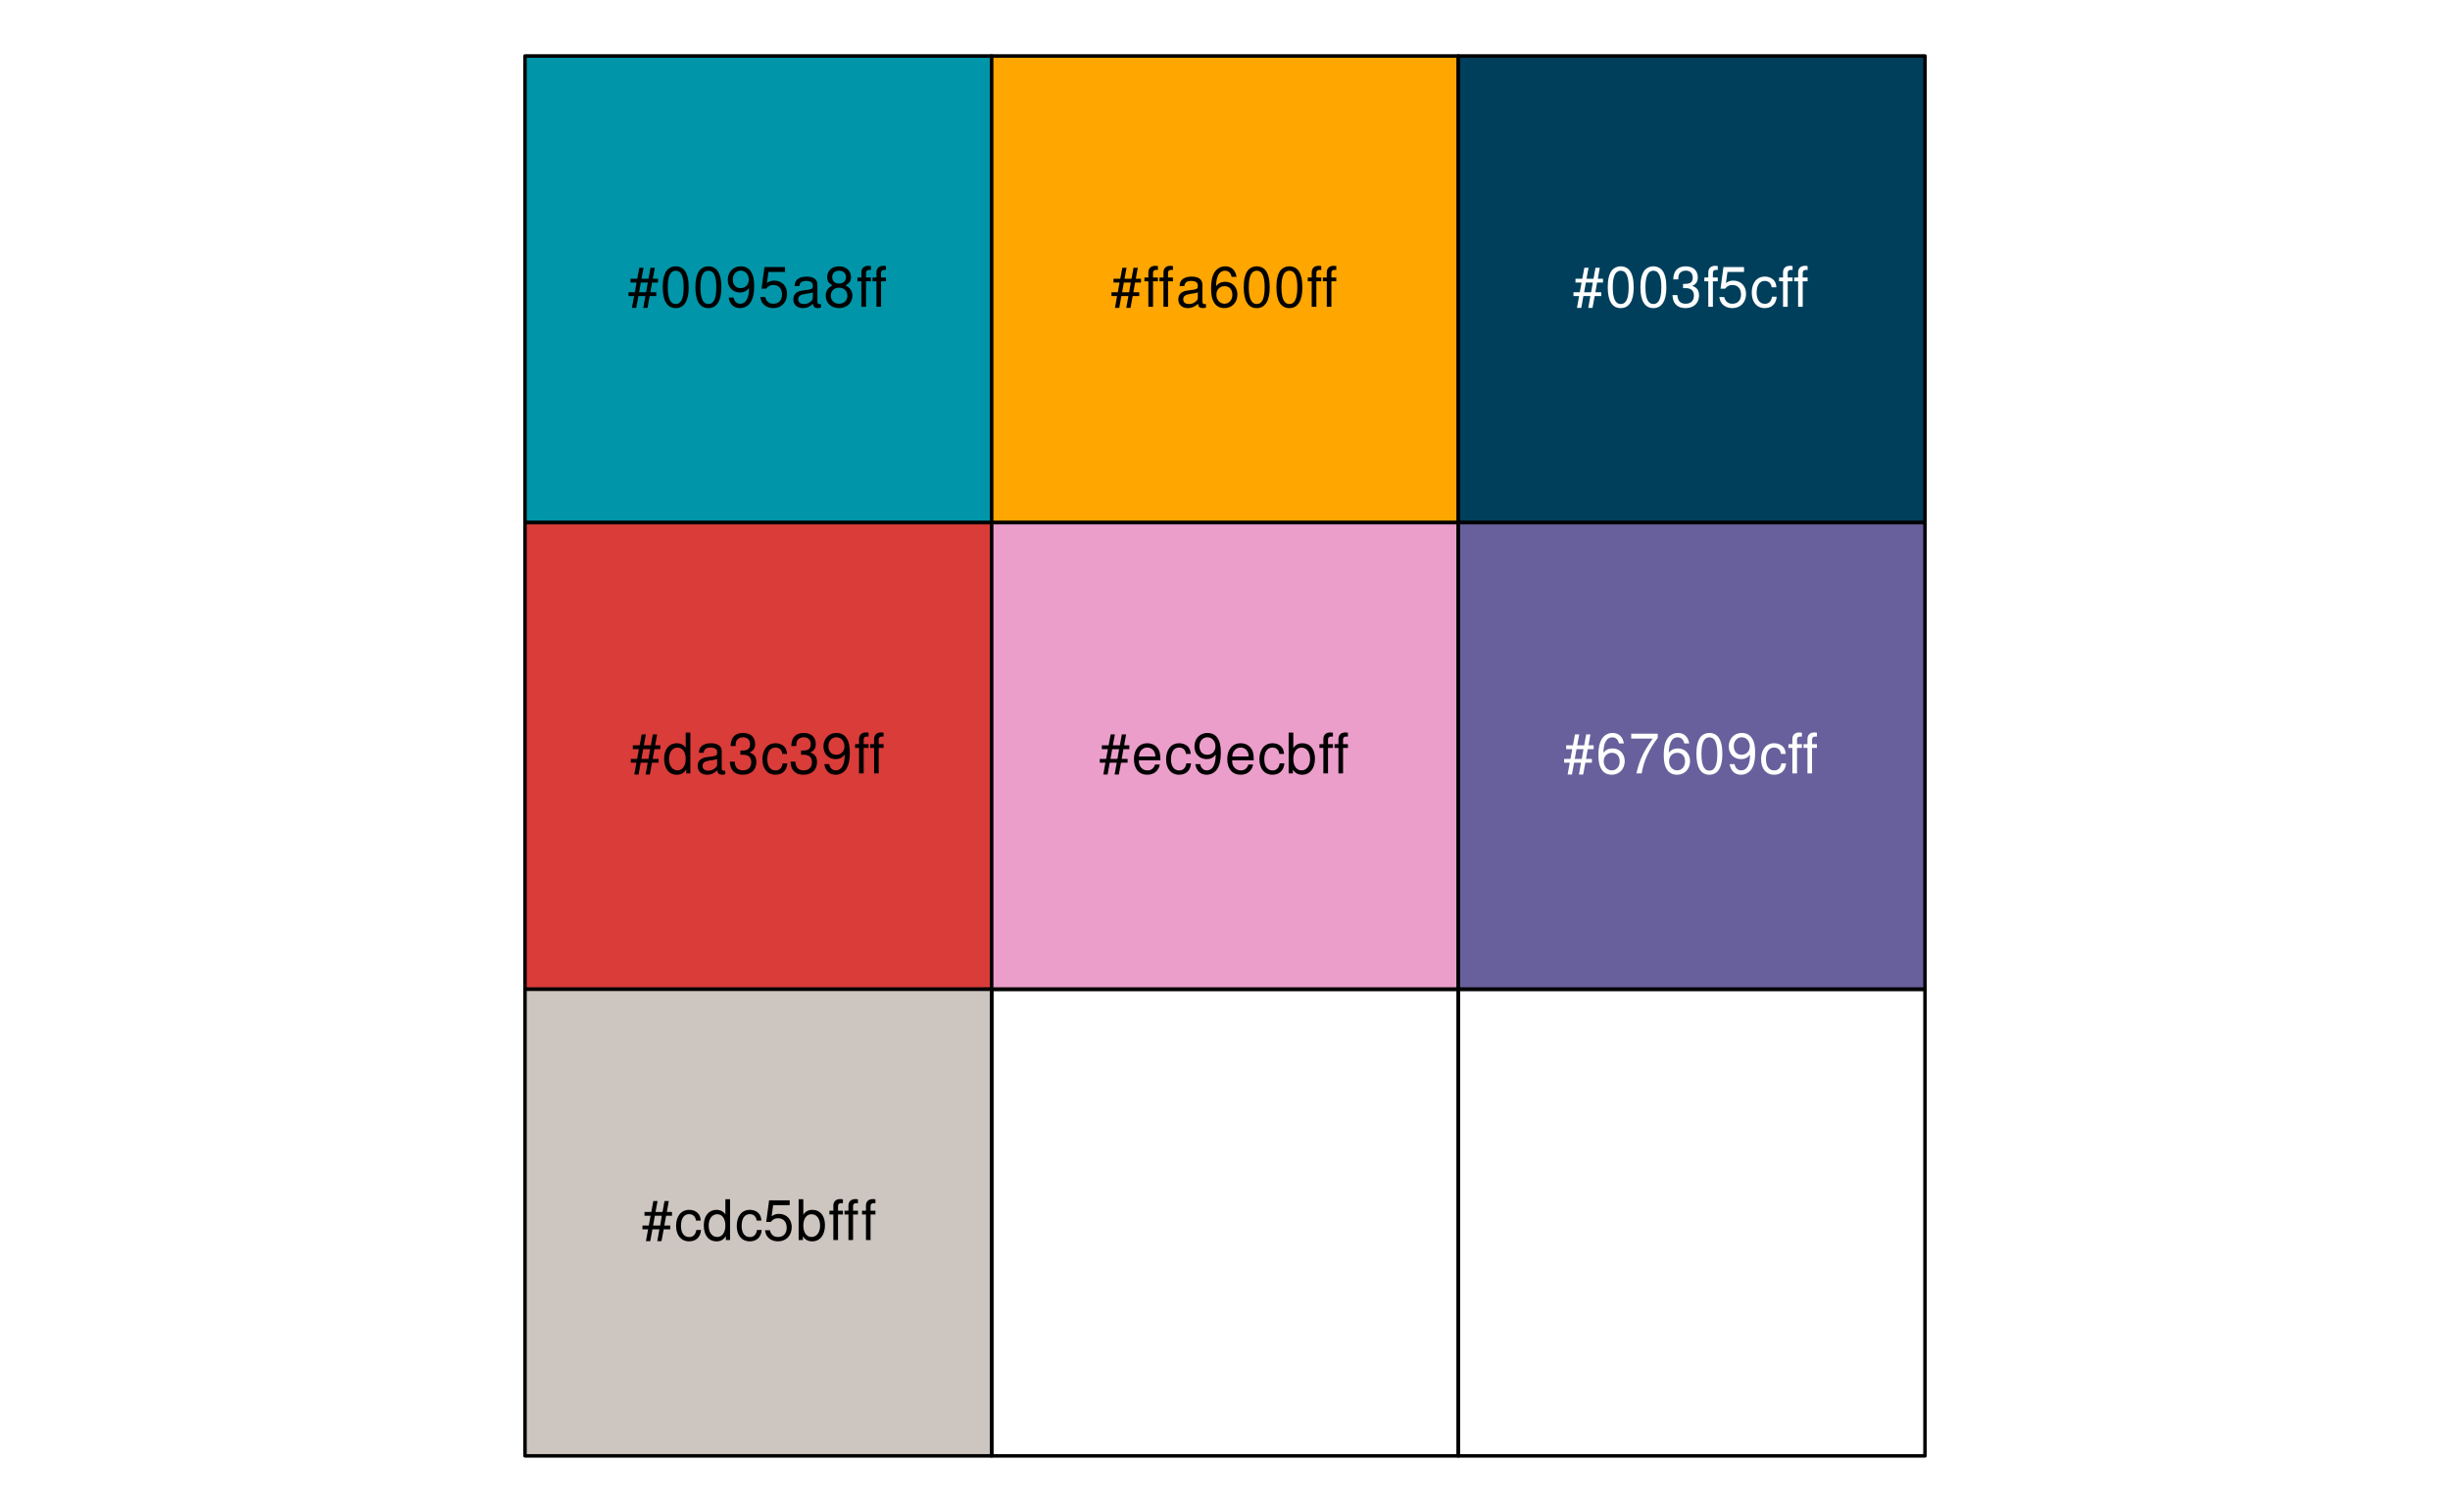
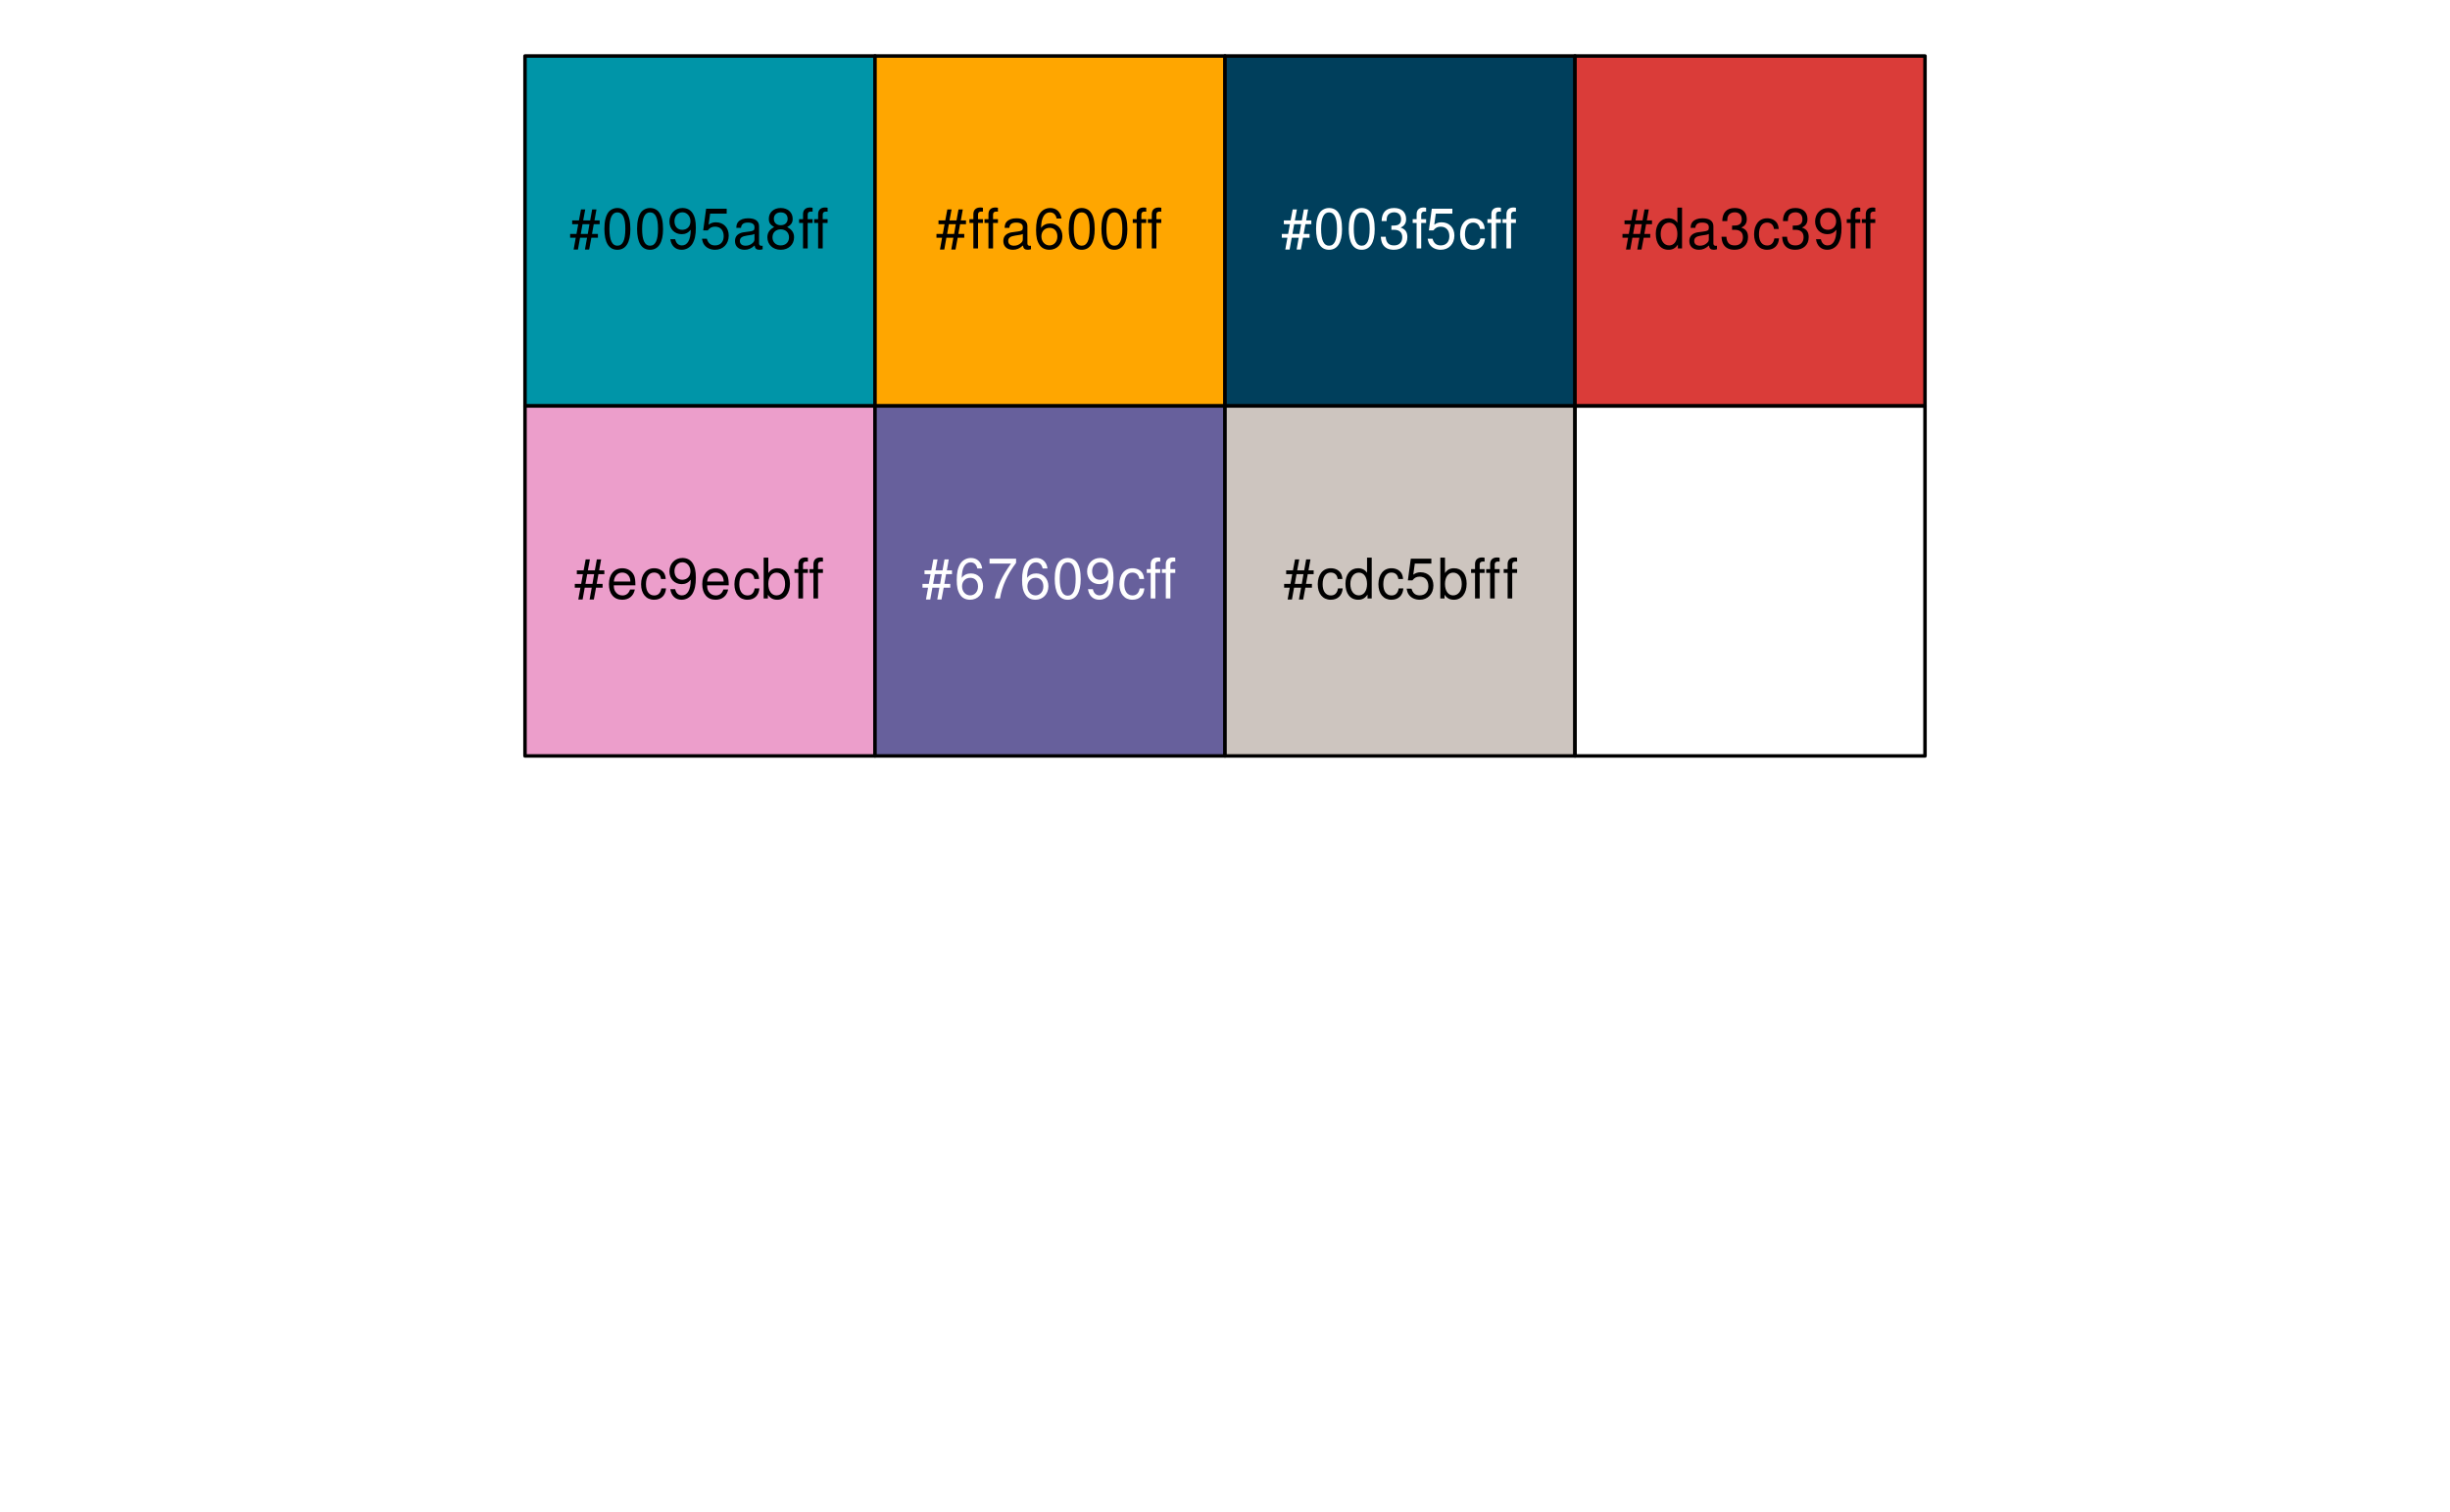
<svg xmlns="http://www.w3.org/2000/svg" xmlns:xlink="http://www.w3.org/1999/xlink" width="525pt" height="324pt" viewBox="0 0 525 324" version="1.1">
  <defs>
    <g>
      <symbol overflow="visible" id="glyph0-0">
        <path style="stroke:none;" d="" />
      </symbol>
      <symbol overflow="visible" id="glyph0-1">
        <path style="stroke:none;" d="M 5.812 -8.359 L 4.891 -8.359 L 4.469 -6.016 L 2.969 -6.016 L 3.406 -8.359 L 2.5 -8.359 L 2.062 -6.016 L 0.609 -6.016 L 0.609 -5.203 L 1.906 -5.203 L 1.531 -3.109 L 0.172 -3.109 L 0.172 -2.297 L 1.375 -2.297 L 0.922 0.234 L 1.844 0.234 L 2.297 -2.297 L 3.797 -2.297 L 3.344 0.234 L 4.25 0.234 L 4.719 -2.297 L 6.125 -2.297 L 6.125 -3.109 L 4.859 -3.109 L 5.234 -5.203 L 6.5 -5.203 L 6.5 -6.016 L 5.391 -6.016 Z M 4.312 -5.203 L 3.953 -3.109 L 2.453 -3.109 L 2.828 -5.203 Z M 4.312 -5.203 " />
      </symbol>
      <symbol overflow="visible" id="glyph0-2">
        <path style="stroke:none;" d="M 3.297 -8.672 C 2.516 -8.672 1.781 -8.312 1.344 -7.734 C 0.797 -6.953 0.516 -5.812 0.516 -4.203 C 0.516 -1.266 1.469 0.281 3.297 0.281 C 5.094 0.281 6.078 -1.266 6.078 -4.125 C 6.078 -5.812 5.812 -6.938 5.25 -7.734 C 4.812 -8.328 4.109 -8.672 3.297 -8.672 Z M 3.297 -7.734 C 4.438 -7.734 5 -6.578 5 -4.219 C 5 -1.75 4.453 -0.594 3.281 -0.594 C 2.156 -0.594 1.594 -1.797 1.594 -4.188 C 1.594 -6.578 2.156 -7.734 3.297 -7.734 Z M 3.297 -7.734 " />
      </symbol>
      <symbol overflow="visible" id="glyph0-3">
        <path style="stroke:none;" d="M 0.641 -1.984 C 0.844 -0.562 1.75 0.281 3.047 0.281 C 4 0.281 4.844 -0.188 5.344 -0.953 C 5.875 -1.812 6.109 -2.875 6.109 -4.438 C 6.109 -5.906 5.891 -6.828 5.391 -7.594 C 4.922 -8.297 4.172 -8.672 3.234 -8.672 C 1.625 -8.672 0.453 -7.469 0.453 -5.781 C 0.453 -4.188 1.531 -3.062 3.078 -3.062 C 3.875 -3.062 4.469 -3.344 5.016 -4.016 C 5 -1.844 4.328 -0.656 3.125 -0.656 C 2.375 -0.656 1.859 -1.141 1.688 -1.984 Z M 3.234 -7.75 C 4.219 -7.75 4.953 -6.922 4.953 -5.812 C 4.953 -4.734 4.234 -4 3.188 -4 C 2.172 -4 1.531 -4.719 1.531 -5.875 C 1.531 -6.953 2.25 -7.75 3.234 -7.75 Z M 3.234 -7.75 " />
      </symbol>
      <symbol overflow="visible" id="glyph0-4">
        <path style="stroke:none;" d="M 5.719 -8.516 L 1.312 -8.516 L 0.688 -3.875 L 1.656 -3.875 C 2.141 -4.469 2.562 -4.672 3.234 -4.672 C 4.375 -4.672 5.078 -3.891 5.078 -2.625 C 5.078 -1.406 4.375 -0.656 3.219 -0.656 C 2.297 -0.656 1.734 -1.125 1.469 -2.094 L 0.422 -2.094 C 0.562 -1.391 0.688 -1.062 0.938 -0.75 C 1.422 -0.094 2.281 0.281 3.234 0.281 C 4.953 0.281 6.156 -0.969 6.156 -2.766 C 6.156 -4.453 5.047 -5.609 3.406 -5.609 C 2.812 -5.609 2.328 -5.453 1.844 -5.094 L 2.172 -7.469 L 5.719 -7.469 Z M 5.719 -8.516 " />
      </symbol>
      <symbol overflow="visible" id="glyph0-5">
        <path style="stroke:none;" d="M 6.422 -0.594 C 6.312 -0.562 6.266 -0.562 6.203 -0.562 C 5.859 -0.562 5.656 -0.75 5.656 -1.062 L 5.656 -4.75 C 5.656 -5.875 4.844 -6.469 3.297 -6.469 C 2.375 -6.469 1.641 -6.203 1.219 -5.734 C 0.922 -5.406 0.797 -5.047 0.781 -4.422 L 1.781 -4.422 C 1.875 -5.203 2.328 -5.547 3.266 -5.547 C 4.172 -5.547 4.672 -5.203 4.672 -4.609 L 4.672 -4.344 C 4.656 -3.906 4.438 -3.75 3.625 -3.641 C 2.203 -3.469 1.984 -3.422 1.609 -3.266 C 0.875 -2.953 0.5 -2.406 0.5 -1.578 C 0.5 -0.438 1.297 0.281 2.562 0.281 C 3.359 0.281 4 0 4.703 -0.641 C 4.781 0 5.094 0.281 5.734 0.281 C 5.953 0.281 6.078 0.25 6.422 0.172 Z M 4.672 -1.984 C 4.672 -1.641 4.578 -1.438 4.266 -1.156 C 3.859 -0.797 3.375 -0.594 2.781 -0.594 C 2 -0.594 1.547 -0.969 1.547 -1.609 C 1.547 -2.266 1.984 -2.609 3.062 -2.766 C 4.125 -2.906 4.328 -2.953 4.672 -3.109 Z M 4.672 -1.984 " />
      </symbol>
      <symbol overflow="visible" id="glyph0-6">
        <path style="stroke:none;" d="M 4.688 -4.578 C 5.578 -5.109 5.859 -5.547 5.859 -6.359 C 5.859 -7.734 4.812 -8.672 3.297 -8.672 C 1.797 -8.672 0.75 -7.734 0.75 -6.375 C 0.75 -5.547 1.016 -5.125 1.891 -4.578 C 0.922 -4.078 0.438 -3.375 0.438 -2.406 C 0.438 -0.828 1.609 0.281 3.297 0.281 C 4.984 0.281 6.156 -0.828 6.156 -2.406 C 6.156 -3.375 5.672 -4.078 4.688 -4.578 Z M 3.297 -7.734 C 4.203 -7.734 4.781 -7.203 4.781 -6.344 C 4.781 -5.516 4.188 -4.984 3.297 -4.984 C 2.406 -4.984 1.828 -5.516 1.828 -6.359 C 1.828 -7.203 2.406 -7.734 3.297 -7.734 Z M 3.297 -4.094 C 4.359 -4.094 5.078 -3.391 5.078 -2.391 C 5.078 -1.344 4.375 -0.656 3.281 -0.656 C 2.25 -0.656 1.531 -1.375 1.531 -2.375 C 1.531 -3.406 2.234 -4.094 3.297 -4.094 Z M 3.297 -4.094 " />
      </symbol>
      <symbol overflow="visible" id="glyph0-7">
        <path style="stroke:none;" d="M 3.125 -6.281 L 2.078 -6.281 L 2.078 -7.266 C 2.078 -7.688 2.297 -7.906 2.766 -7.906 C 2.859 -7.906 2.891 -7.906 3.125 -7.891 L 3.125 -8.719 C 2.891 -8.766 2.766 -8.781 2.562 -8.781 C 1.625 -8.781 1.078 -8.25 1.078 -7.359 L 1.078 -6.281 L 0.234 -6.281 L 0.234 -5.469 L 1.078 -5.469 L 1.078 0 L 2.078 0 L 2.078 -5.469 L 3.125 -5.469 Z M 6.344 -6.281 L 5.297 -6.281 L 5.297 -7.266 C 5.297 -7.688 5.531 -7.906 6 -7.906 C 6.078 -7.906 6.125 -7.906 6.344 -7.891 L 6.344 -8.719 C 6.125 -8.766 5.984 -8.781 5.781 -8.781 C 4.859 -8.781 4.312 -8.25 4.312 -7.359 L 4.312 -6.281 L 3.469 -6.281 L 3.469 -5.469 L 4.312 -5.469 L 4.312 0 L 5.297 0 L 5.297 -5.469 L 6.344 -5.469 Z M 6.344 -6.281 " />
      </symbol>
      <symbol overflow="visible" id="glyph0-8">
-         <path style="stroke:none;" d="M 5.938 -8.75 L 4.938 -8.75 L 4.938 -5.5 C 4.531 -6.125 3.859 -6.469 3.016 -6.469 C 1.375 -6.469 0.312 -5.156 0.312 -3.156 C 0.312 -1.031 1.344 0.281 3.047 0.281 C 3.906 0.281 4.516 -0.047 5.047 -0.828 L 5.047 0 L 5.938 0 Z M 3.188 -5.531 C 4.266 -5.531 4.938 -4.578 4.938 -3.078 C 4.938 -1.625 4.25 -0.656 3.188 -0.656 C 2.094 -0.656 1.359 -1.625 1.359 -3.094 C 1.359 -4.562 2.094 -5.531 3.188 -5.531 Z M 3.188 -5.531 " />
+         <path style="stroke:none;" d="M 6.156 -2.812 C 6.156 -3.766 6.078 -4.344 5.906 -4.812 C 5.5 -5.844 4.531 -6.469 3.359 -6.469 C 1.609 -6.469 0.484 -5.141 0.484 -3.062 C 0.484 -0.984 1.562 0.281 3.344 0.281 C 4.781 0.281 5.766 -0.547 6.031 -1.906 L 5.016 -1.906 C 4.734 -1.078 4.172 -0.641 3.375 -0.641 C 2.734 -0.641 2.203 -0.938 1.859 -1.469 C 1.625 -1.828 1.531 -2.188 1.531 -2.812 Z M 1.547 -3.625 C 1.625 -4.781 2.344 -5.547 3.344 -5.547 C 4.375 -5.547 5.078 -4.75 5.078 -3.625 Z M 1.547 -3.625 " />
      </symbol>
      <symbol overflow="visible" id="glyph0-9">
+         <path style="stroke:none;" d="M 5.656 -4.172 C 5.609 -4.781 5.469 -5.188 5.234 -5.531 C 4.797 -6.125 4.047 -6.469 3.172 -6.469 C 1.469 -6.469 0.375 -5.125 0.375 -3.031 C 0.375 -1.016 1.453 0.281 3.156 0.281 C 4.656 0.281 5.609 -0.625 5.719 -2.156 L 4.719 -2.156 C 4.547 -1.156 4.031 -0.641 3.188 -0.641 C 2.078 -0.641 1.422 -1.547 1.422 -3.031 C 1.422 -4.609 2.062 -5.547 3.156 -5.547 C 4 -5.547 4.531 -5.047 4.641 -4.172 Z M 5.656 -4.172 " />
+       </symbol>
+       <symbol overflow="visible" id="glyph0-10">
+         <path style="stroke:none;" d="M 0.641 -8.75 L 0.641 0 L 1.547 0 L 1.547 -0.797 C 2.031 -0.078 2.656 0.281 3.547 0.281 C 5.203 0.281 6.281 -1.078 6.281 -3.172 C 6.281 -5.203 5.25 -6.469 3.594 -6.469 C 2.719 -6.469 2.109 -6.141 1.641 -5.438 L 1.641 -8.75 Z M 3.391 -5.531 C 4.516 -5.531 5.234 -4.562 5.234 -3.062 C 5.234 -1.625 4.484 -0.656 3.391 -0.656 C 2.328 -0.656 1.641 -1.625 1.641 -3.094 C 1.641 -4.578 2.328 -5.531 3.391 -5.531 Z M 3.391 -5.531 " />
+       </symbol>
+       <symbol overflow="visible" id="glyph0-11">
+         <path style="stroke:none;" d="M 5.969 -6.422 C 5.766 -7.844 4.859 -8.672 3.562 -8.672 C 2.625 -8.672 1.781 -8.219 1.281 -7.438 C 0.75 -6.594 0.516 -5.531 0.516 -3.953 C 0.516 -2.5 0.719 -1.578 1.234 -0.797 C 1.688 -0.094 2.438 0.281 3.375 0.281 C 4.984 0.281 6.156 -0.938 6.156 -2.625 C 6.156 -4.219 5.078 -5.359 3.547 -5.359 C 2.719 -5.359 2.047 -5.047 1.594 -4.406 C 1.609 -6.547 2.281 -7.734 3.484 -7.734 C 4.234 -7.734 4.75 -7.266 4.922 -6.422 Z M 3.422 -4.422 C 4.438 -4.422 5.078 -3.703 5.078 -2.547 C 5.078 -1.453 4.359 -0.656 3.391 -0.656 C 2.406 -0.656 1.656 -1.484 1.656 -2.594 C 1.656 -3.672 2.375 -4.422 3.422 -4.422 Z M 3.422 -4.422 " />
+       </symbol>
+       <symbol overflow="visible" id="glyph0-12">
+         <path style="stroke:none;" d="M 6.234 -8.516 L 0.547 -8.516 L 0.547 -7.469 L 5.141 -7.469 C 3.125 -4.578 2.297 -2.797 1.656 0 L 2.781 0 C 3.25 -2.719 4.312 -5.062 6.234 -7.625 Z M 6.234 -8.516 " />
+       </symbol>
+       <symbol overflow="visible" id="glyph0-13">
        <path style="stroke:none;" d="M 2.656 -4 L 3.234 -4 C 4.375 -4 4.984 -3.453 4.984 -2.406 C 4.984 -1.312 4.328 -0.656 3.234 -0.656 C 2.078 -0.656 1.516 -1.25 1.438 -2.516 L 0.391 -2.516 C 0.438 -1.828 0.547 -1.375 0.75 -0.984 C 1.203 -0.141 2.031 0.281 3.188 0.281 C 4.938 0.281 6.078 -0.781 6.078 -2.422 C 6.078 -3.531 5.656 -4.125 4.625 -4.484 C 5.422 -4.812 5.812 -5.406 5.812 -6.281 C 5.812 -7.781 4.844 -8.672 3.234 -8.672 C 1.516 -8.672 0.594 -7.719 0.562 -5.875 L 1.625 -5.875 C 1.625 -6.406 1.688 -6.703 1.812 -6.969 C 2.047 -7.469 2.578 -7.75 3.234 -7.75 C 4.172 -7.75 4.734 -7.188 4.734 -6.25 C 4.734 -5.641 4.531 -5.266 4.062 -5.062 C 3.766 -4.938 3.391 -4.891 2.656 -4.891 Z M 2.656 -4 " />
      </symbol>
-       <symbol overflow="visible" id="glyph0-10">
-         <path style="stroke:none;" d="M 5.656 -4.172 C 5.609 -4.781 5.469 -5.188 5.234 -5.531 C 4.797 -6.125 4.047 -6.469 3.172 -6.469 C 1.469 -6.469 0.375 -5.125 0.375 -3.031 C 0.375 -1.016 1.453 0.281 3.156 0.281 C 4.656 0.281 5.609 -0.625 5.719 -2.156 L 4.719 -2.156 C 4.547 -1.156 4.031 -0.641 3.188 -0.641 C 2.078 -0.641 1.422 -1.547 1.422 -3.031 C 1.422 -4.609 2.062 -5.547 3.156 -5.547 C 4 -5.547 4.531 -5.047 4.641 -4.172 Z M 5.656 -4.172 " />
-       </symbol>
-       <symbol overflow="visible" id="glyph0-11">
-         <path style="stroke:none;" d="M 0.641 -8.75 L 0.641 0 L 1.547 0 L 1.547 -0.797 C 2.031 -0.078 2.656 0.281 3.547 0.281 C 5.203 0.281 6.281 -1.078 6.281 -3.172 C 6.281 -5.203 5.25 -6.469 3.594 -6.469 C 2.719 -6.469 2.109 -6.141 1.641 -5.438 L 1.641 -8.75 Z M 3.391 -5.531 C 4.516 -5.531 5.234 -4.562 5.234 -3.062 C 5.234 -1.625 4.484 -0.656 3.391 -0.656 C 2.328 -0.656 1.641 -1.625 1.641 -3.094 C 1.641 -4.578 2.328 -5.531 3.391 -5.531 Z M 3.391 -5.531 " />
-       </symbol>
-       <symbol overflow="visible" id="glyph0-12">
+       <symbol overflow="visible" id="glyph0-14">
        <path style="stroke:none;" d="M 3.094 -6.281 L 2.047 -6.281 L 2.047 -7.266 C 2.047 -7.688 2.281 -7.906 2.75 -7.906 C 2.828 -7.906 2.875 -7.906 3.094 -7.891 L 3.094 -8.719 C 2.875 -8.766 2.734 -8.781 2.531 -8.781 C 1.609 -8.781 1.062 -8.25 1.062 -7.359 L 1.062 -6.281 L 0.219 -6.281 L 0.219 -5.469 L 1.062 -5.469 L 1.062 0 L 2.047 0 L 2.047 -5.469 L 3.094 -5.469 Z M 3.094 -6.281 " />
      </symbol>
-       <symbol overflow="visible" id="glyph0-13">
-         <path style="stroke:none;" d="M 5.969 -6.422 C 5.766 -7.844 4.859 -8.672 3.562 -8.672 C 2.625 -8.672 1.781 -8.219 1.281 -7.438 C 0.75 -6.594 0.516 -5.531 0.516 -3.953 C 0.516 -2.5 0.719 -1.578 1.234 -0.797 C 1.688 -0.094 2.438 0.281 3.375 0.281 C 4.984 0.281 6.156 -0.938 6.156 -2.625 C 6.156 -4.219 5.078 -5.359 3.547 -5.359 C 2.719 -5.359 2.047 -5.047 1.594 -4.406 C 1.609 -6.547 2.281 -7.734 3.484 -7.734 C 4.234 -7.734 4.75 -7.266 4.922 -6.422 Z M 3.422 -4.422 C 4.438 -4.422 5.078 -3.703 5.078 -2.547 C 5.078 -1.453 4.359 -0.656 3.391 -0.656 C 2.406 -0.656 1.656 -1.484 1.656 -2.594 C 1.656 -3.672 2.375 -4.422 3.422 -4.422 Z M 3.422 -4.422 " />
-       </symbol>
-       <symbol overflow="visible" id="glyph0-14">
-         <path style="stroke:none;" d="M 6.156 -2.812 C 6.156 -3.766 6.078 -4.344 5.906 -4.812 C 5.5 -5.844 4.531 -6.469 3.359 -6.469 C 1.609 -6.469 0.484 -5.141 0.484 -3.062 C 0.484 -0.984 1.562 0.281 3.344 0.281 C 4.781 0.281 5.766 -0.547 6.031 -1.906 L 5.016 -1.906 C 4.734 -1.078 4.172 -0.641 3.375 -0.641 C 2.734 -0.641 2.203 -0.938 1.859 -1.469 C 1.625 -1.828 1.531 -2.188 1.531 -2.812 Z M 1.547 -3.625 C 1.625 -4.781 2.344 -5.547 3.344 -5.547 C 4.375 -5.547 5.078 -4.75 5.078 -3.625 Z M 1.547 -3.625 " />
-       </symbol>
      <symbol overflow="visible" id="glyph0-15">
-         <path style="stroke:none;" d="M 6.234 -8.516 L 0.547 -8.516 L 0.547 -7.469 L 5.141 -7.469 C 3.125 -4.578 2.297 -2.797 1.656 0 L 2.781 0 C 3.25 -2.719 4.312 -5.062 6.234 -7.625 Z M 6.234 -8.516 " />
+         <path style="stroke:none;" d="M 5.938 -8.75 L 4.938 -8.75 L 4.938 -5.5 C 4.531 -6.125 3.859 -6.469 3.016 -6.469 C 1.375 -6.469 0.312 -5.156 0.312 -3.156 C 0.312 -1.031 1.344 0.281 3.047 0.281 C 3.906 0.281 4.516 -0.047 5.047 -0.828 L 5.047 0 L 5.938 0 Z M 3.188 -5.531 C 4.266 -5.531 4.938 -4.578 4.938 -3.078 C 4.938 -1.625 4.25 -0.656 3.188 -0.656 C 2.094 -0.656 1.359 -1.625 1.359 -3.094 C 1.359 -4.562 2.094 -5.531 3.188 -5.531 Z M 3.188 -5.531 " />
      </symbol>
    </g>
  </defs>
  <g id="surface273">
-     <path style="fill-rule:nonzero;fill:rgb(0%,58.431%,65.882%);fill-opacity:1;stroke-width:0.75;stroke-linecap:round;stroke-linejoin:round;stroke:rgb(0%,0%,0%);stroke-opacity:1;stroke-miterlimit:10;" d="M 112.5 12 L 212.5 12 L 212.5 112 L 112.5 112 Z M 112.5 12 " />
-     <path style="fill-rule:nonzero;fill:rgb(85.49%,23.529%,22.353%);fill-opacity:1;stroke-width:0.75;stroke-linecap:round;stroke-linejoin:round;stroke:rgb(0%,0%,0%);stroke-opacity:1;stroke-miterlimit:10;" d="M 112.5 112 L 212.5 112 L 212.5 212 L 112.5 212 Z M 112.5 112 " />
-     <path style="fill-rule:nonzero;fill:rgb(80.392%,77.255%,74.902%);fill-opacity:1;stroke-width:0.75;stroke-linecap:round;stroke-linejoin:round;stroke:rgb(0%,0%,0%);stroke-opacity:1;stroke-miterlimit:10;" d="M 112.5 212 L 212.5 212 L 212.5 312 L 112.5 312 Z M 112.5 212 " />
-     <path style="fill-rule:nonzero;fill:rgb(100%,65.098%,0%);fill-opacity:1;stroke-width:0.75;stroke-linecap:round;stroke-linejoin:round;stroke:rgb(0%,0%,0%);stroke-opacity:1;stroke-miterlimit:10;" d="M 212.5 12 L 312.5 12 L 312.5 112 L 212.5 112 Z M 212.5 12 " />
-     <path style="fill-rule:nonzero;fill:rgb(92.549%,61.961%,79.608%);fill-opacity:1;stroke-width:0.75;stroke-linecap:round;stroke-linejoin:round;stroke:rgb(0%,0%,0%);stroke-opacity:1;stroke-miterlimit:10;" d="M 212.5 112 L 312.5 112 L 312.5 212 L 212.5 212 Z M 212.5 112 " />
-     <path style="fill:none;stroke-width:0.75;stroke-linecap:round;stroke-linejoin:round;stroke:rgb(0%,0%,0%);stroke-opacity:1;stroke-miterlimit:10;" d="M 212.5 212 L 312.5 212 L 312.5 312 L 212.5 312 Z M 212.5 212 " />
-     <path style="fill-rule:nonzero;fill:rgb(0%,24.706%,36.078%);fill-opacity:1;stroke-width:0.75;stroke-linecap:round;stroke-linejoin:round;stroke:rgb(0%,0%,0%);stroke-opacity:1;stroke-miterlimit:10;" d="M 312.5 12 L 412.5 12 L 412.5 112 L 312.5 112 Z M 312.5 12 " />
-     <path style="fill-rule:nonzero;fill:rgb(40.392%,37.647%,61.176%);fill-opacity:1;stroke-width:0.75;stroke-linecap:round;stroke-linejoin:round;stroke:rgb(0%,0%,0%);stroke-opacity:1;stroke-miterlimit:10;" d="M 312.5 112 L 412.5 112 L 412.5 212 L 312.5 212 Z M 312.5 112 " />
-     <path style="fill:none;stroke-width:0.75;stroke-linecap:round;stroke-linejoin:round;stroke:rgb(0%,0%,0%);stroke-opacity:1;stroke-miterlimit:10;" d="M 312.5 212 L 412.5 212 L 412.5 312 L 312.5 312 Z M 312.5 212 " />
+     <path style="fill-rule:nonzero;fill:rgb(0%,58.431%,65.882%);fill-opacity:1;stroke-width:0.75;stroke-linecap:round;stroke-linejoin:round;stroke:rgb(0%,0%,0%);stroke-opacity:1;stroke-miterlimit:10;" d="M 112.5 12 L 187.5 12 L 187.5 87 L 112.5 87 Z M 112.5 12 " />
+     <path style="fill-rule:nonzero;fill:rgb(92.549%,61.961%,79.608%);fill-opacity:1;stroke-width:0.75;stroke-linecap:round;stroke-linejoin:round;stroke:rgb(0%,0%,0%);stroke-opacity:1;stroke-miterlimit:10;" d="M 112.5 87 L 187.5 87 L 187.5 162 L 112.5 162 Z M 112.5 87 " />
+     <path style="fill-rule:nonzero;fill:rgb(100%,65.098%,0%);fill-opacity:1;stroke-width:0.75;stroke-linecap:round;stroke-linejoin:round;stroke:rgb(0%,0%,0%);stroke-opacity:1;stroke-miterlimit:10;" d="M 187.5 12 L 262.5 12 L 262.5 87 L 187.5 87 Z M 187.5 12 " />
+     <path style="fill-rule:nonzero;fill:rgb(40.392%,37.647%,61.176%);fill-opacity:1;stroke-width:0.75;stroke-linecap:round;stroke-linejoin:round;stroke:rgb(0%,0%,0%);stroke-opacity:1;stroke-miterlimit:10;" d="M 187.5 87 L 262.5 87 L 262.5 162 L 187.5 162 Z M 187.5 87 " />
+     <path style="fill-rule:nonzero;fill:rgb(0%,24.706%,36.078%);fill-opacity:1;stroke-width:0.75;stroke-linecap:round;stroke-linejoin:round;stroke:rgb(0%,0%,0%);stroke-opacity:1;stroke-miterlimit:10;" d="M 262.5 12 L 337.5 12 L 337.5 87 L 262.5 87 Z M 262.5 12 " />
+     <path style="fill-rule:nonzero;fill:rgb(80.392%,77.255%,74.902%);fill-opacity:1;stroke-width:0.75;stroke-linecap:round;stroke-linejoin:round;stroke:rgb(0%,0%,0%);stroke-opacity:1;stroke-miterlimit:10;" d="M 262.5 87 L 337.5 87 L 337.5 162 L 262.5 162 Z M 262.5 87 " />
+     <path style="fill-rule:nonzero;fill:rgb(85.49%,23.529%,22.353%);fill-opacity:1;stroke-width:0.75;stroke-linecap:round;stroke-linejoin:round;stroke:rgb(0%,0%,0%);stroke-opacity:1;stroke-miterlimit:10;" d="M 337.5 12 L 412.5 12 L 412.5 87 L 337.5 87 Z M 337.5 12 " />
+     <path style="fill:none;stroke-width:0.75;stroke-linecap:round;stroke-linejoin:round;stroke:rgb(0%,0%,0%);stroke-opacity:1;stroke-miterlimit:10;" d="M 337.5 87 L 412.5 87 L 412.5 162 L 337.5 162 Z M 337.5 87 " />
    <g style="fill:rgb(0%,0%,0%);fill-opacity:1;">
-       <use xlink:href="#glyph0-1" x="134.5" y="65.748" />
-       <use xlink:href="#glyph0-2" x="141.5" y="65.748" />
-       <use xlink:href="#glyph0-2" x="148.5" y="65.748" />
-       <use xlink:href="#glyph0-3" x="155.5" y="65.748" />
-       <use xlink:href="#glyph0-4" x="162.5" y="65.748" />
-       <use xlink:href="#glyph0-5" x="169.5" y="65.748" />
-       <use xlink:href="#glyph0-6" x="176.5" y="65.748" />
-       <use xlink:href="#glyph0-7" x="183.5" y="65.748" />
+       <use xlink:href="#glyph0-1" x="122" y="53.248" />
+       <use xlink:href="#glyph0-2" x="129" y="53.248" />
+       <use xlink:href="#glyph0-2" x="136" y="53.248" />
+       <use xlink:href="#glyph0-3" x="143" y="53.248" />
+       <use xlink:href="#glyph0-4" x="150" y="53.248" />
+       <use xlink:href="#glyph0-5" x="157" y="53.248" />
+       <use xlink:href="#glyph0-6" x="164" y="53.248" />
+       <use xlink:href="#glyph0-7" x="171" y="53.248" />
    </g>
    <g style="fill:rgb(0%,0%,0%);fill-opacity:1;">
-       <use xlink:href="#glyph0-1" x="135" y="165.748" />
-       <use xlink:href="#glyph0-8" x="142" y="165.748" />
-       <use xlink:href="#glyph0-5" x="149" y="165.748" />
-       <use xlink:href="#glyph0-9" x="156" y="165.748" />
-       <use xlink:href="#glyph0-10" x="163" y="165.748" />
-       <use xlink:href="#glyph0-9" x="169" y="165.748" />
-       <use xlink:href="#glyph0-3" x="176" y="165.748" />
-       <use xlink:href="#glyph0-7" x="183" y="165.748" />
+       <use xlink:href="#glyph0-1" x="123" y="128.248" />
+       <use xlink:href="#glyph0-8" x="130" y="128.248" />
+       <use xlink:href="#glyph0-9" x="137" y="128.248" />
+       <use xlink:href="#glyph0-3" x="143" y="128.248" />
+       <use xlink:href="#glyph0-8" x="150" y="128.248" />
+       <use xlink:href="#glyph0-9" x="157" y="128.248" />
+       <use xlink:href="#glyph0-10" x="163" y="128.248" />
+       <use xlink:href="#glyph0-7" x="170" y="128.248" />
    </g>
    <g style="fill:rgb(0%,0%,0%);fill-opacity:1;">
-       <use xlink:href="#glyph0-1" x="137.5" y="265.748" />
-       <use xlink:href="#glyph0-10" x="144.5" y="265.748" />
-       <use xlink:href="#glyph0-8" x="150.5" y="265.748" />
-       <use xlink:href="#glyph0-10" x="157.5" y="265.748" />
-       <use xlink:href="#glyph0-4" x="163.5" y="265.748" />
-       <use xlink:href="#glyph0-11" x="170.5" y="265.748" />
-       <use xlink:href="#glyph0-7" x="177.5" y="265.748" />
-       <use xlink:href="#glyph0-12" x="184.5" y="265.748" />
+       <use xlink:href="#glyph0-1" x="200.5" y="53.248" />
+       <use xlink:href="#glyph0-7" x="207.5" y="53.248" />
+       <use xlink:href="#glyph0-5" x="214.5" y="53.248" />
+       <use xlink:href="#glyph0-11" x="221.5" y="53.248" />
+       <use xlink:href="#glyph0-2" x="228.5" y="53.248" />
+       <use xlink:href="#glyph0-2" x="235.5" y="53.248" />
+       <use xlink:href="#glyph0-7" x="242.5" y="53.248" />
+     </g>
+     <g style="fill:rgb(100%,100%,100%);fill-opacity:1;">
+       <use xlink:href="#glyph0-1" x="197.5" y="128.248" />
+       <use xlink:href="#glyph0-11" x="204.5" y="128.248" />
+       <use xlink:href="#glyph0-12" x="211.5" y="128.248" />
+       <use xlink:href="#glyph0-11" x="218.5" y="128.248" />
+       <use xlink:href="#glyph0-2" x="225.5" y="128.248" />
+       <use xlink:href="#glyph0-3" x="232.5" y="128.248" />
+       <use xlink:href="#glyph0-9" x="239.5" y="128.248" />
+       <use xlink:href="#glyph0-7" x="245.5" y="128.248" />
+     </g>
+     <g style="fill:rgb(100%,100%,100%);fill-opacity:1;">
+       <use xlink:href="#glyph0-1" x="274.5" y="53.248" />
+       <use xlink:href="#glyph0-2" x="281.5" y="53.248" />
+       <use xlink:href="#glyph0-2" x="288.5" y="53.248" />
+       <use xlink:href="#glyph0-13" x="295.5" y="53.248" />
+       <use xlink:href="#glyph0-14" x="302.5" y="53.248" />
+       <use xlink:href="#glyph0-4" x="305.5" y="53.248" />
+       <use xlink:href="#glyph0-9" x="312.5" y="53.248" />
+       <use xlink:href="#glyph0-7" x="318.5" y="53.248" />
    </g>
    <g style="fill:rgb(0%,0%,0%);fill-opacity:1;">
-       <use xlink:href="#glyph0-1" x="238" y="65.748" />
-       <use xlink:href="#glyph0-7" x="245" y="65.748" />
-       <use xlink:href="#glyph0-5" x="252" y="65.748" />
-       <use xlink:href="#glyph0-13" x="259" y="65.748" />
-       <use xlink:href="#glyph0-2" x="266" y="65.748" />
-       <use xlink:href="#glyph0-2" x="273" y="65.748" />
-       <use xlink:href="#glyph0-7" x="280" y="65.748" />
+       <use xlink:href="#glyph0-1" x="275" y="128.248" />
+       <use xlink:href="#glyph0-9" x="282" y="128.248" />
+       <use xlink:href="#glyph0-15" x="288" y="128.248" />
+       <use xlink:href="#glyph0-9" x="295" y="128.248" />
+       <use xlink:href="#glyph0-4" x="301" y="128.248" />
+       <use xlink:href="#glyph0-10" x="308" y="128.248" />
+       <use xlink:href="#glyph0-7" x="315" y="128.248" />
+       <use xlink:href="#glyph0-14" x="322" y="128.248" />
    </g>
    <g style="fill:rgb(0%,0%,0%);fill-opacity:1;">
-       <use xlink:href="#glyph0-1" x="235.5" y="165.748" />
-       <use xlink:href="#glyph0-14" x="242.5" y="165.748" />
-       <use xlink:href="#glyph0-10" x="249.5" y="165.748" />
-       <use xlink:href="#glyph0-3" x="255.5" y="165.748" />
-       <use xlink:href="#glyph0-14" x="262.5" y="165.748" />
-       <use xlink:href="#glyph0-10" x="269.5" y="165.748" />
-       <use xlink:href="#glyph0-11" x="275.5" y="165.748" />
-       <use xlink:href="#glyph0-7" x="282.5" y="165.748" />
-     </g>
-     <g style="fill:rgb(100%,100%,100%);fill-opacity:1;">
-       <use xlink:href="#glyph0-1" x="337" y="65.748" />
-       <use xlink:href="#glyph0-2" x="344" y="65.748" />
-       <use xlink:href="#glyph0-2" x="351" y="65.748" />
-       <use xlink:href="#glyph0-9" x="358" y="65.748" />
-       <use xlink:href="#glyph0-12" x="365" y="65.748" />
-       <use xlink:href="#glyph0-4" x="368" y="65.748" />
-       <use xlink:href="#glyph0-10" x="375" y="65.748" />
-       <use xlink:href="#glyph0-7" x="381" y="65.748" />
-     </g>
-     <g style="fill:rgb(100%,100%,100%);fill-opacity:1;">
-       <use xlink:href="#glyph0-1" x="335" y="165.748" />
-       <use xlink:href="#glyph0-13" x="342" y="165.748" />
-       <use xlink:href="#glyph0-15" x="349" y="165.748" />
-       <use xlink:href="#glyph0-13" x="356" y="165.748" />
-       <use xlink:href="#glyph0-2" x="363" y="165.748" />
-       <use xlink:href="#glyph0-3" x="370" y="165.748" />
-       <use xlink:href="#glyph0-10" x="377" y="165.748" />
-       <use xlink:href="#glyph0-7" x="383" y="165.748" />
+       <use xlink:href="#glyph0-1" x="347.5" y="53.248" />
+       <use xlink:href="#glyph0-15" x="354.5" y="53.248" />
+       <use xlink:href="#glyph0-5" x="361.5" y="53.248" />
+       <use xlink:href="#glyph0-13" x="368.5" y="53.248" />
+       <use xlink:href="#glyph0-9" x="375.5" y="53.248" />
+       <use xlink:href="#glyph0-13" x="381.5" y="53.248" />
+       <use xlink:href="#glyph0-3" x="388.5" y="53.248" />
+       <use xlink:href="#glyph0-7" x="395.5" y="53.248" />
    </g>
  </g>
</svg>
